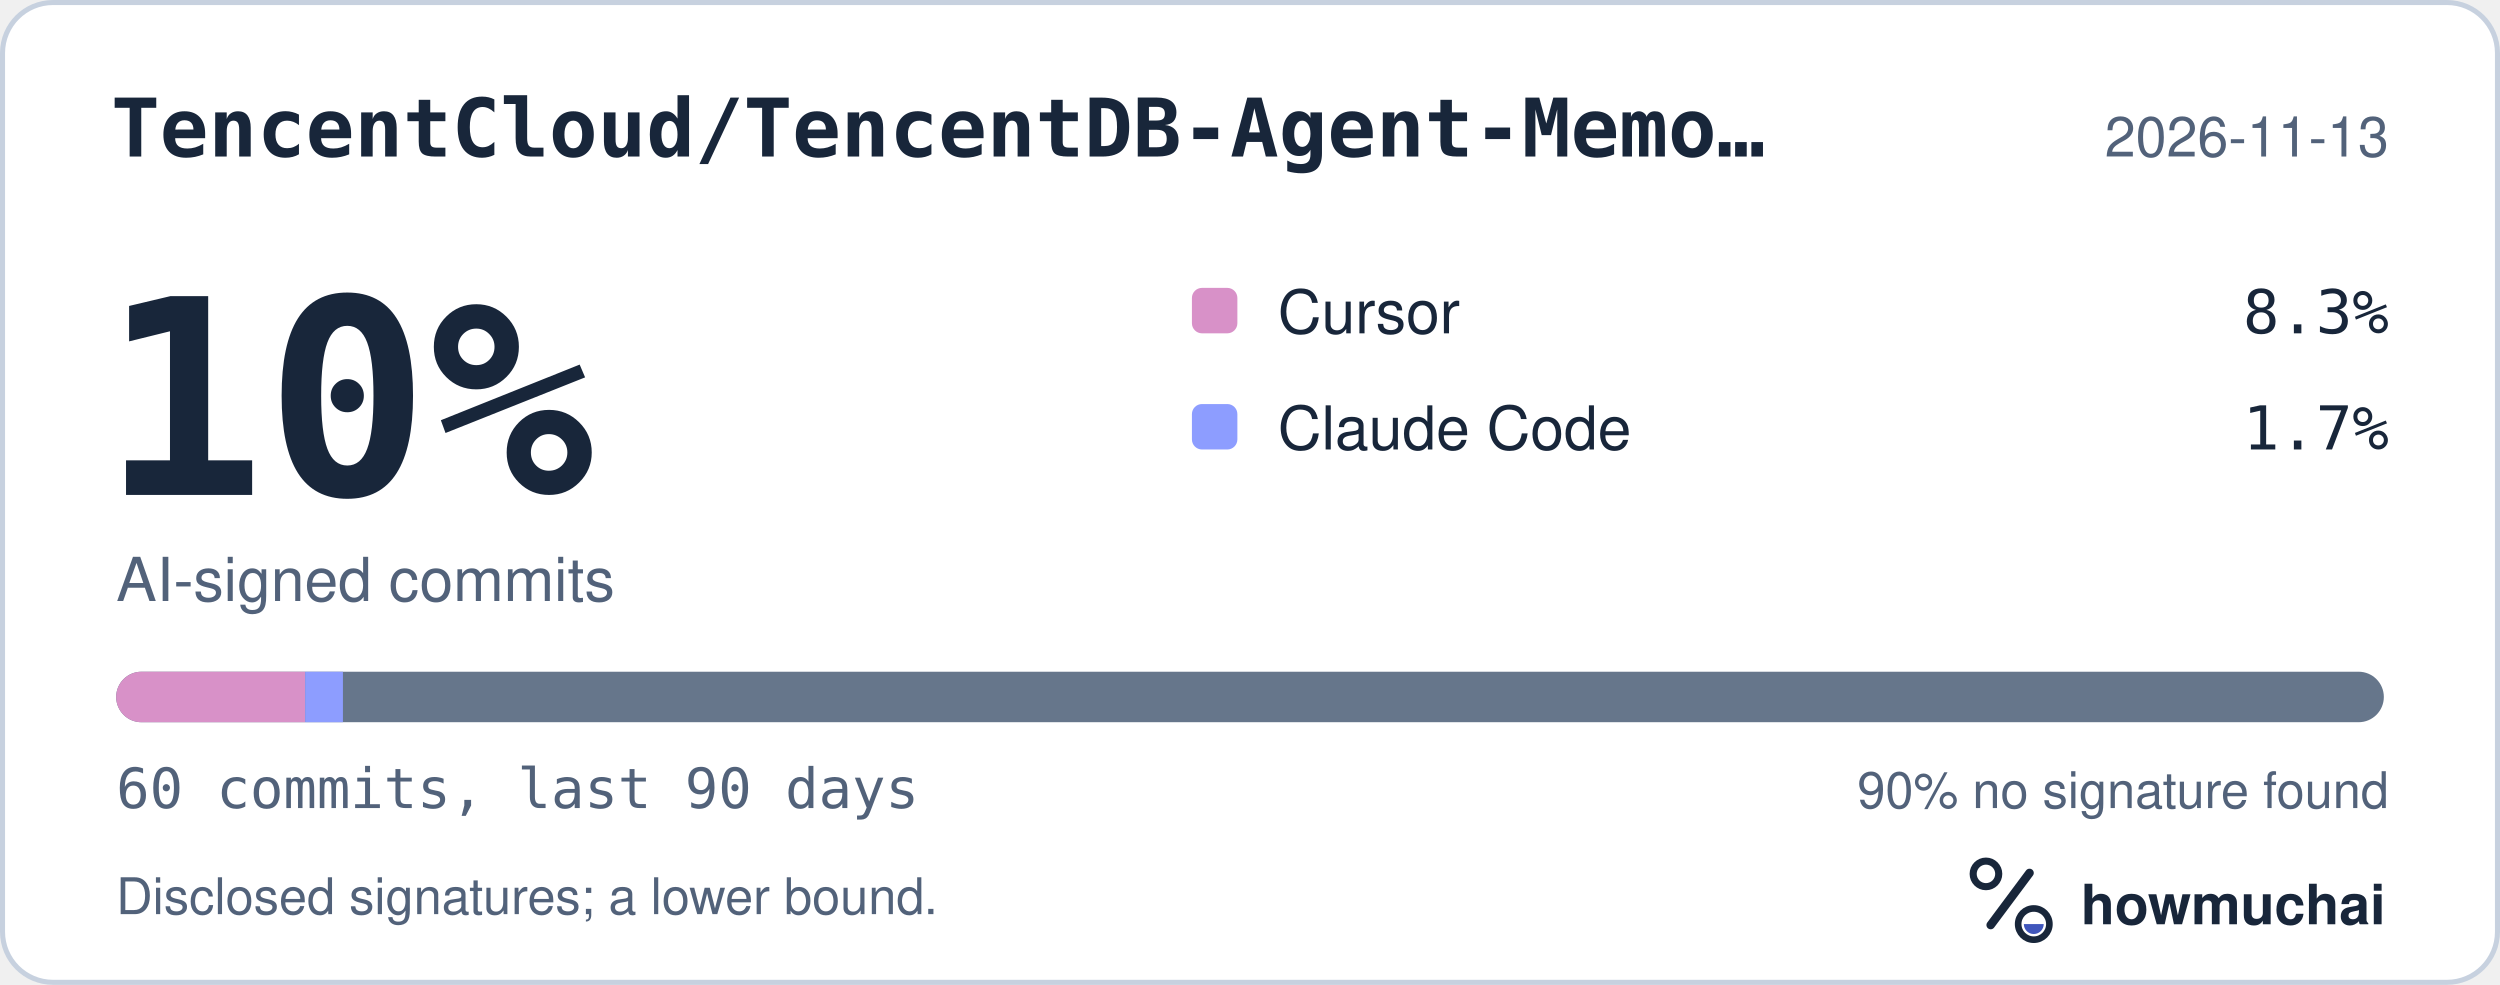
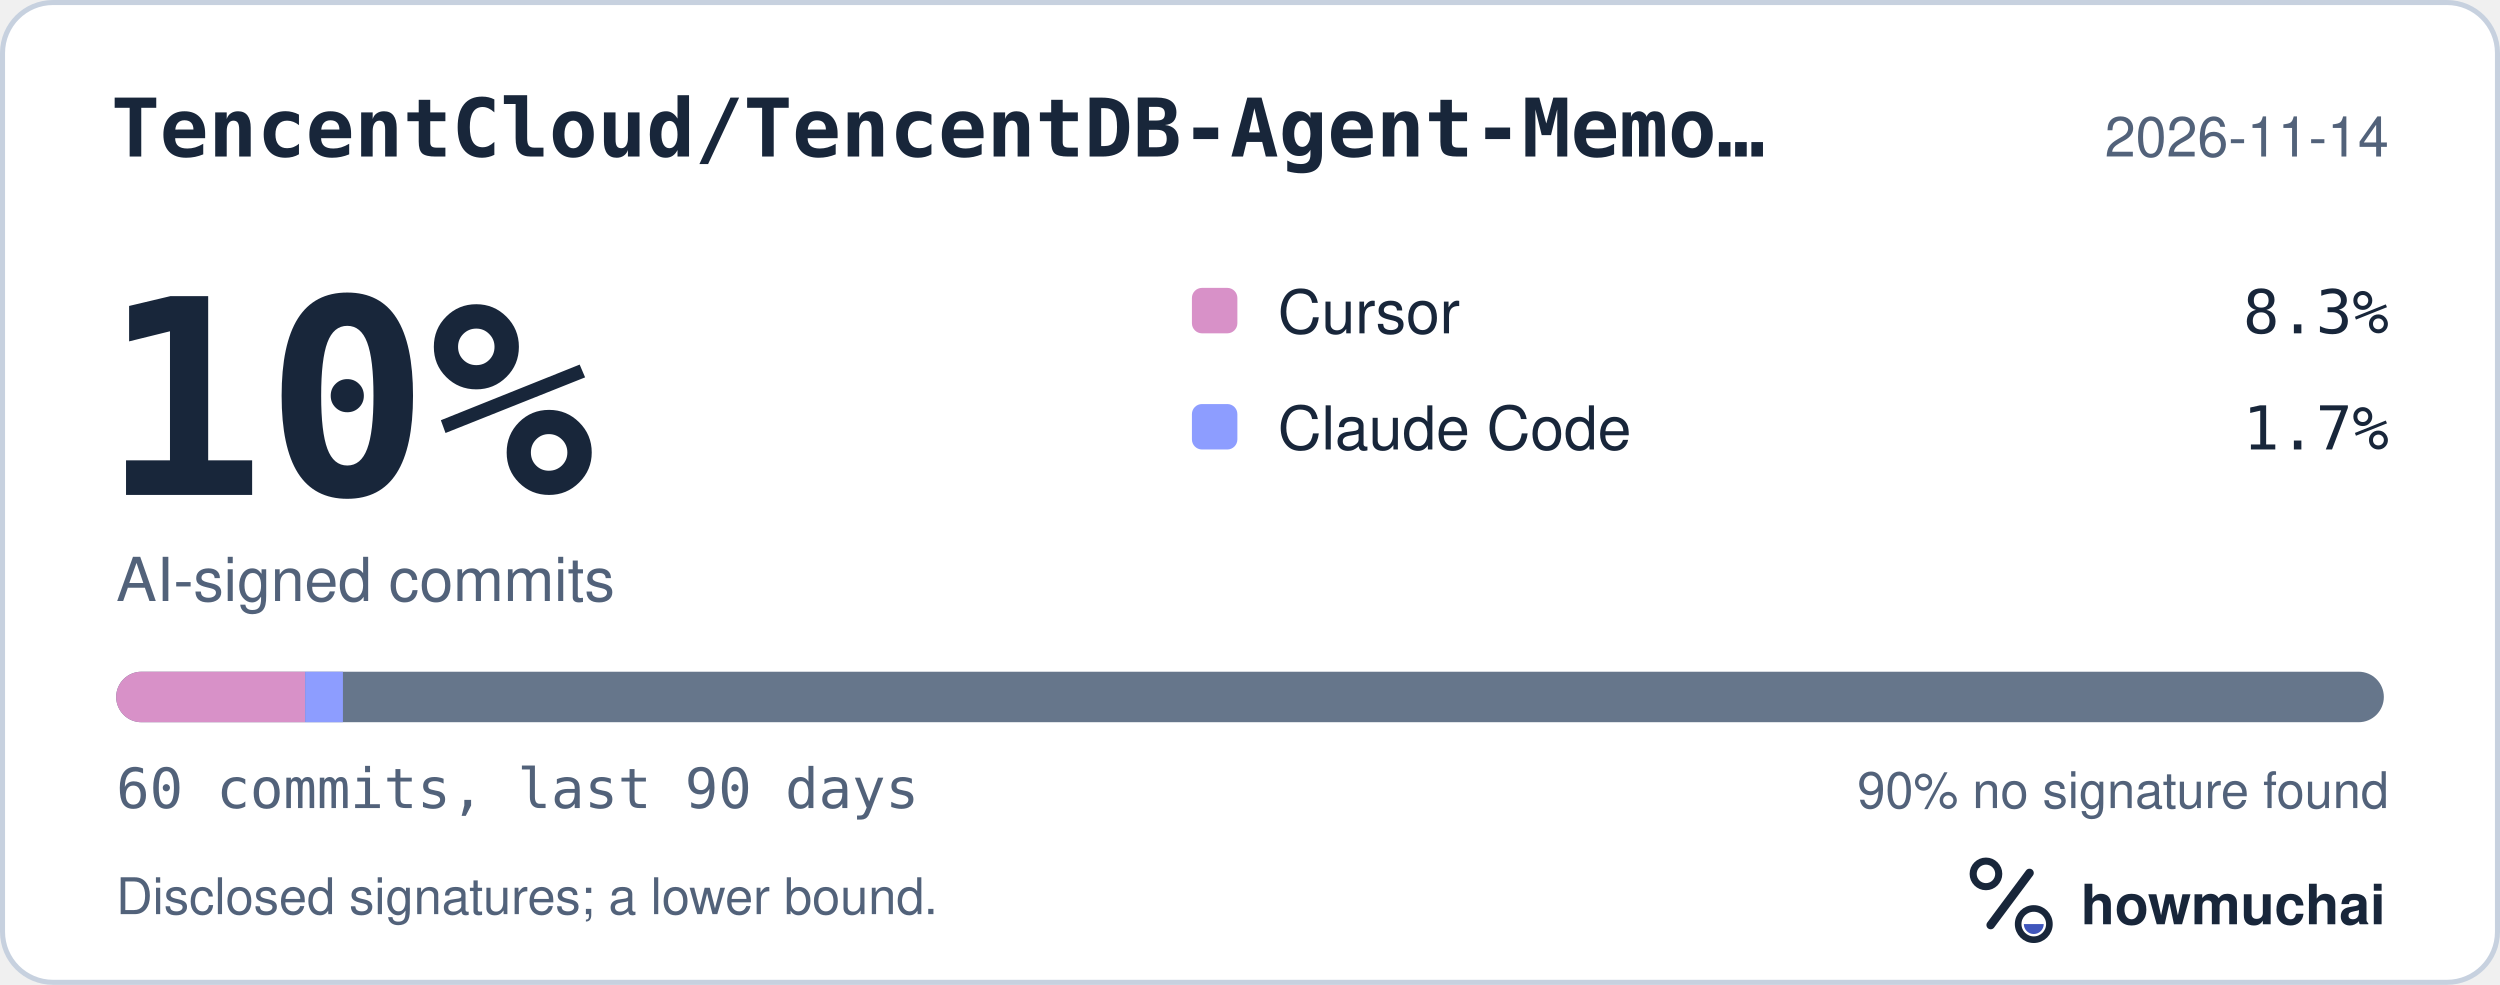
<svg xmlns="http://www.w3.org/2000/svg" width="495" height="195" viewBox="0 0 495 195" role="img" aria-labelledby="hm-t hm-d">
  <rect x="0.5" y="0.5" width="494" height="194" rx="10" fill="#FFFFFF" stroke="#C7D1DF" />
  <text x="22" y="31" fill="#18263A" font-family="ui-monospace, SF Mono, Menlo, Consolas, IBM Plex Mono, monospace" font-size="16" font-weight="600">TencentCloud/TencentDB-Agent-Memo…</text>
-   <text x="473" y="31" fill="#52627A" font-family="-apple-system, BlinkMacSystemFont, Segoe UI, Helvetica, Arial, Fira Sans, sans-serif" font-size="11" text-anchor="end">2026-11-13</text>
+   <text x="473" y="31" fill="#52627A" font-family="-apple-system, BlinkMacSystemFont, Segoe UI, Helvetica, Arial, Fira Sans, sans-serif" font-size="11" text-anchor="end">2026-11-14</text>
  <text x="20" y="98" fill="#18263A" font-family="ui-monospace, SF Mono, Menlo, Consolas, IBM Plex Mono, monospace" font-size="54" font-weight="700">10%</text>
  <text x="23" y="119" fill="#52627A" font-family="-apple-system, BlinkMacSystemFont, Segoe UI, Helvetica, Arial, Fira Sans, sans-serif" font-size="12">AI-signed commits</text>
  <rect x="236" y="57" width="9" height="9" rx="2" fill="#D891C8" />
  <text x="253" y="66" fill="#18263A" font-family="-apple-system, BlinkMacSystemFont, Segoe UI, Helvetica, Arial, Fira Sans, sans-serif" font-size="12">Cursor</text>
  <text x="473" y="66" fill="#18263A" font-family="ui-monospace, SF Mono, Menlo, Consolas, IBM Plex Mono, monospace" font-size="12" text-anchor="end">8.3%</text>
  <rect x="236" y="80" width="9" height="9" rx="2" fill="#8D9DFF" />
  <text x="253" y="89" fill="#18263A" font-family="-apple-system, BlinkMacSystemFont, Segoe UI, Helvetica, Arial, Fira Sans, sans-serif" font-size="12">Claude Code</text>
  <text x="473" y="89" fill="#18263A" font-family="ui-monospace, SF Mono, Menlo, Consolas, IBM Plex Mono, monospace" font-size="12" text-anchor="end">1.7%</text>
  <defs>
    <clipPath id="hm-bar">
      <rect x="23" y="133" width="449" height="10" rx="5" />
    </clipPath>
  </defs>
  <rect x="23" y="133" width="449" height="10" rx="5" fill="#66768B" />
  <g clip-path="url(#hm-bar)">
    <rect x="23.00" y="133" width="37.42" height="10" fill="#D891C8" />
    <rect x="60.42" y="133" width="7.48" height="10" fill="#8D9DFF" />
  </g>
  <text x="23" y="160" fill="#52627A" font-family="ui-monospace, SF Mono, Menlo, Consolas, IBM Plex Mono, monospace" font-size="11">60 commits, last 90 days</text>
  <text x="473" y="160" fill="#52627A" font-family="-apple-system, BlinkMacSystemFont, Segoe UI, Helvetica, Arial, Fira Sans, sans-serif" font-size="10" text-anchor="end">90% no signature found</text>
  <text x="23" y="181" fill="#52627A" font-family="-apple-system, BlinkMacSystemFont, Segoe UI, Helvetica, Arial, Fira Sans, sans-serif" font-size="10">Disclosed signatures; a lower bound.</text>
  <g transform="translate(386 166) scale(0.046875)">
    <circle cx="154" cy="150" r="54" fill="none" stroke="#18263A" stroke-width="30" />
    <path d="M174 366 338 146" fill="none" stroke="#18263A" stroke-width="36" stroke-linecap="round" />
    <circle cx="356" cy="362" r="66" fill="none" stroke="#18263A" stroke-width="28" />
    <path d="M314 362a42 42 0 0 0 84 0Z" fill="#4056BC" />
  </g>
  <text x="412" y="183" fill="#18263A" font-family="-apple-system, BlinkMacSystemFont, Segoe UI, Helvetica, Arial, Fira Sans, sans-serif" font-size="11" font-weight="650">howmuchai</text>
</svg>
